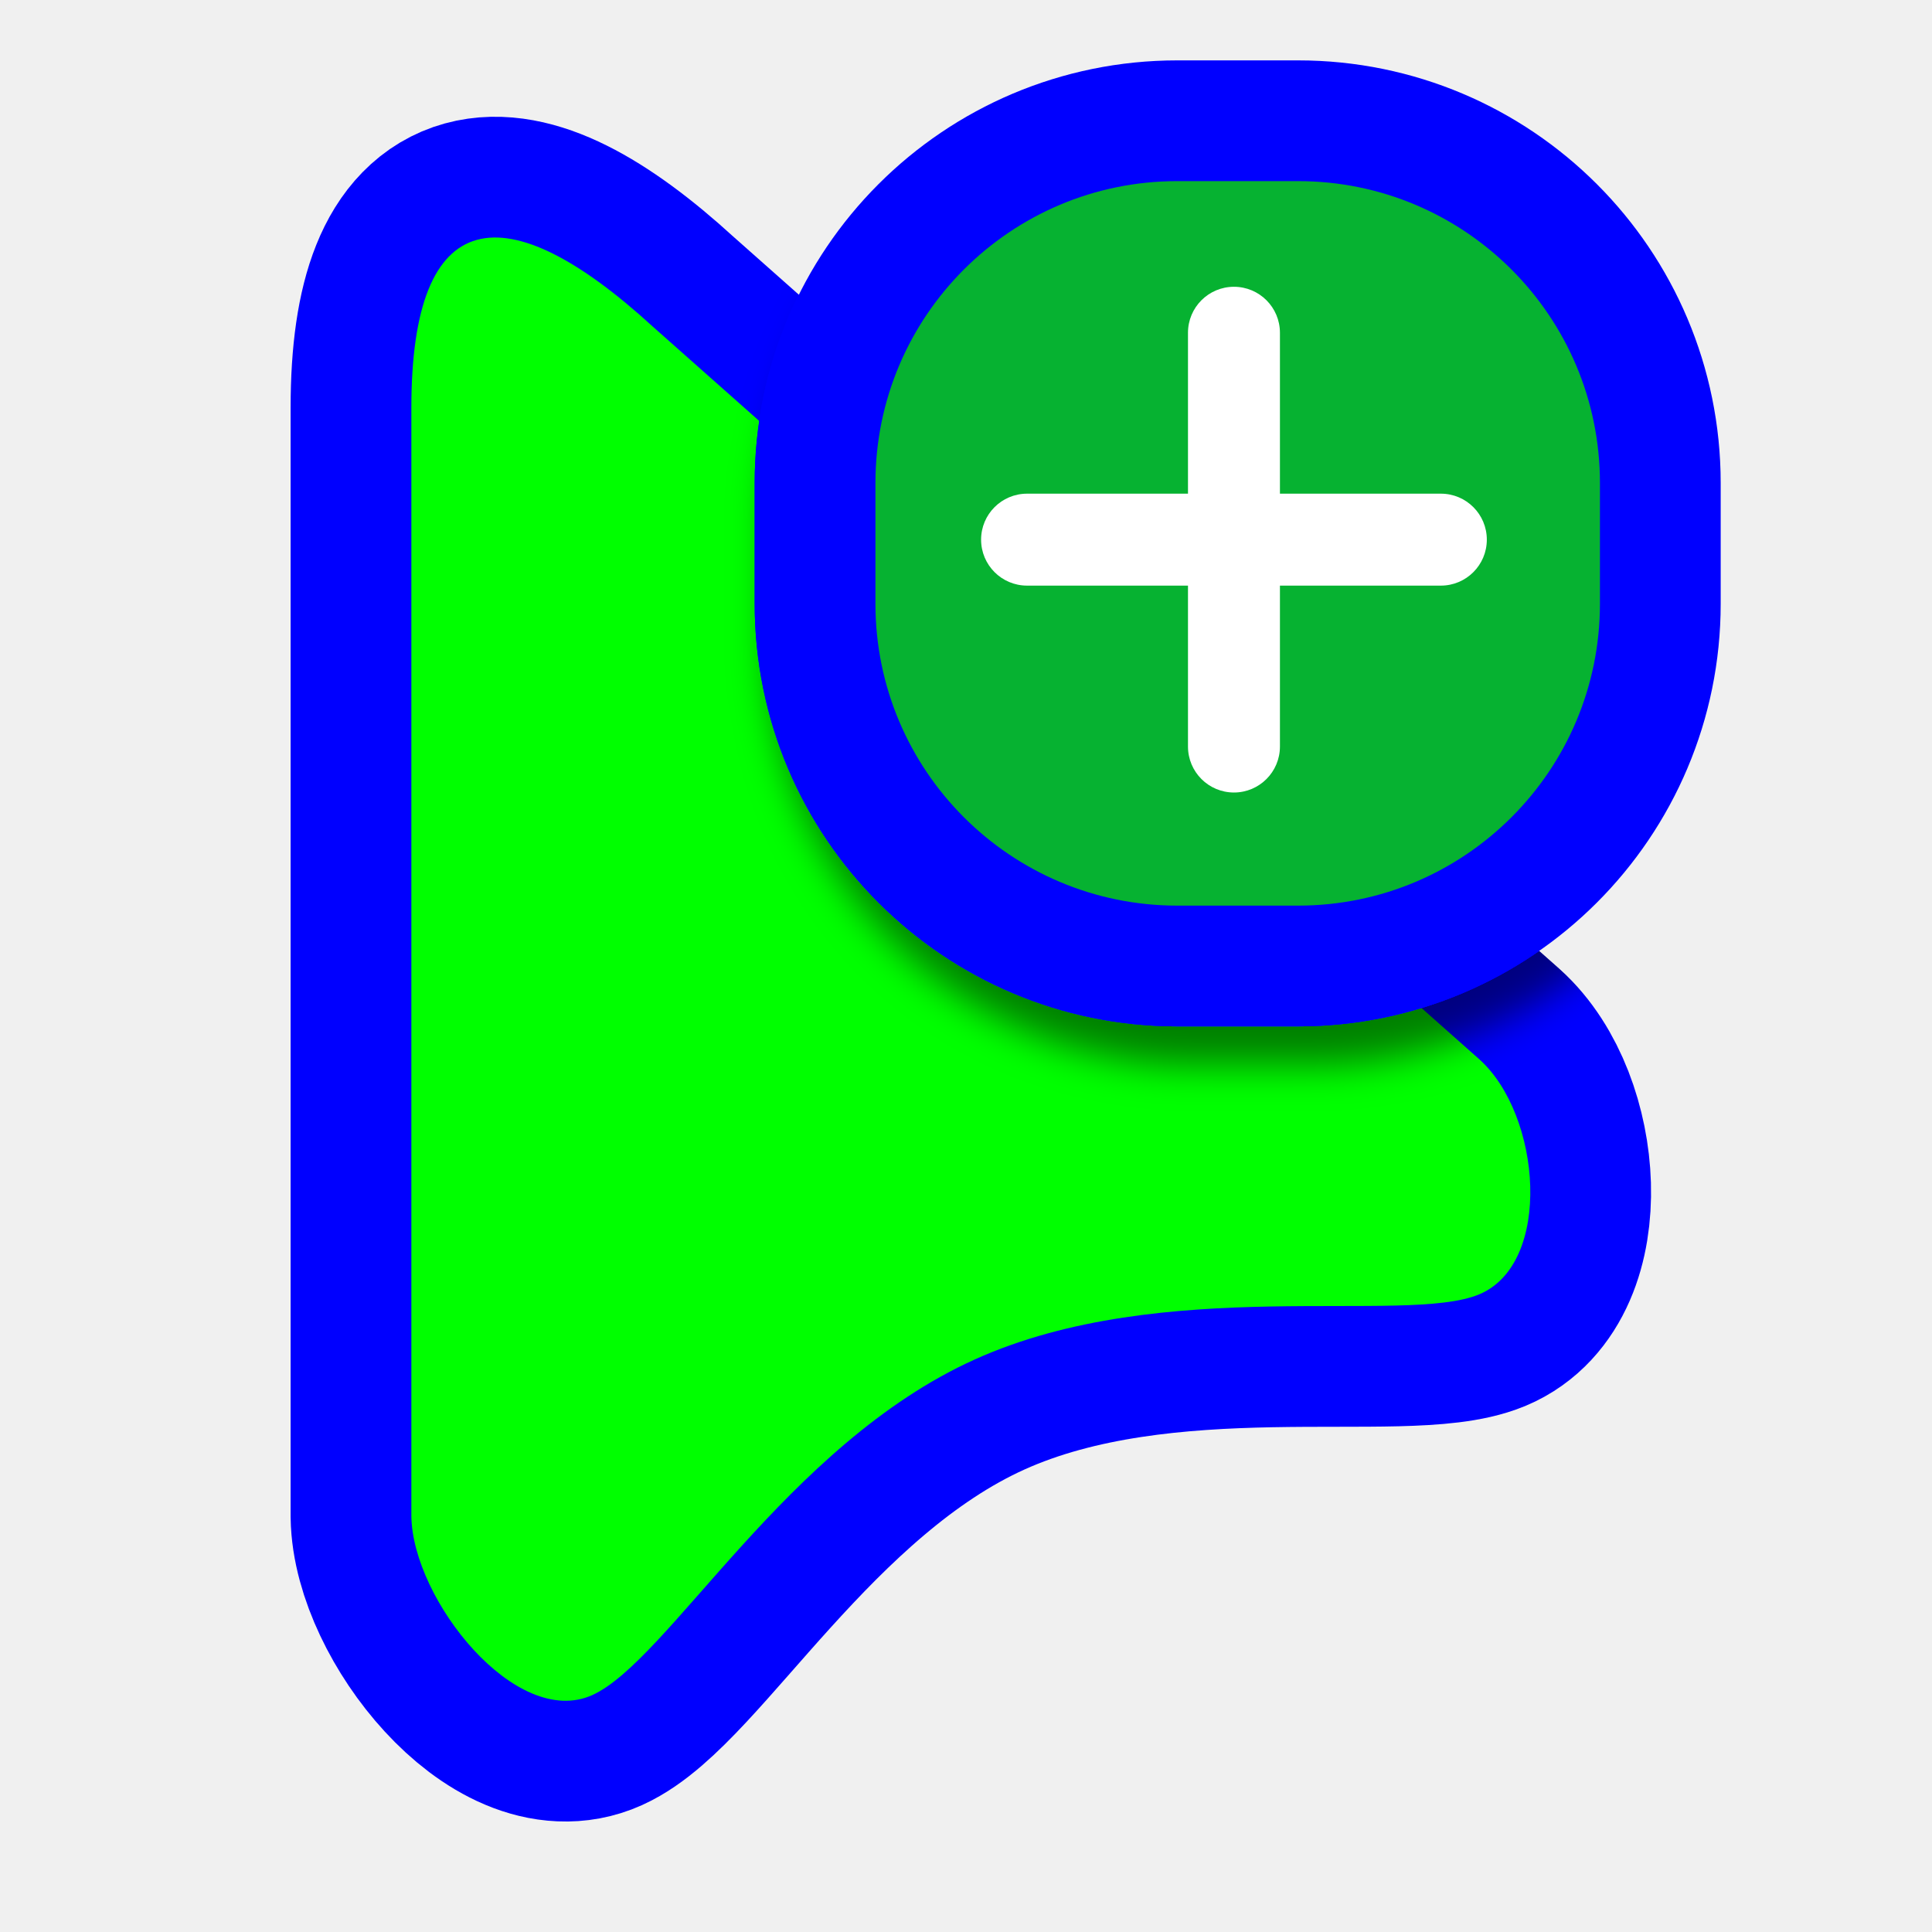
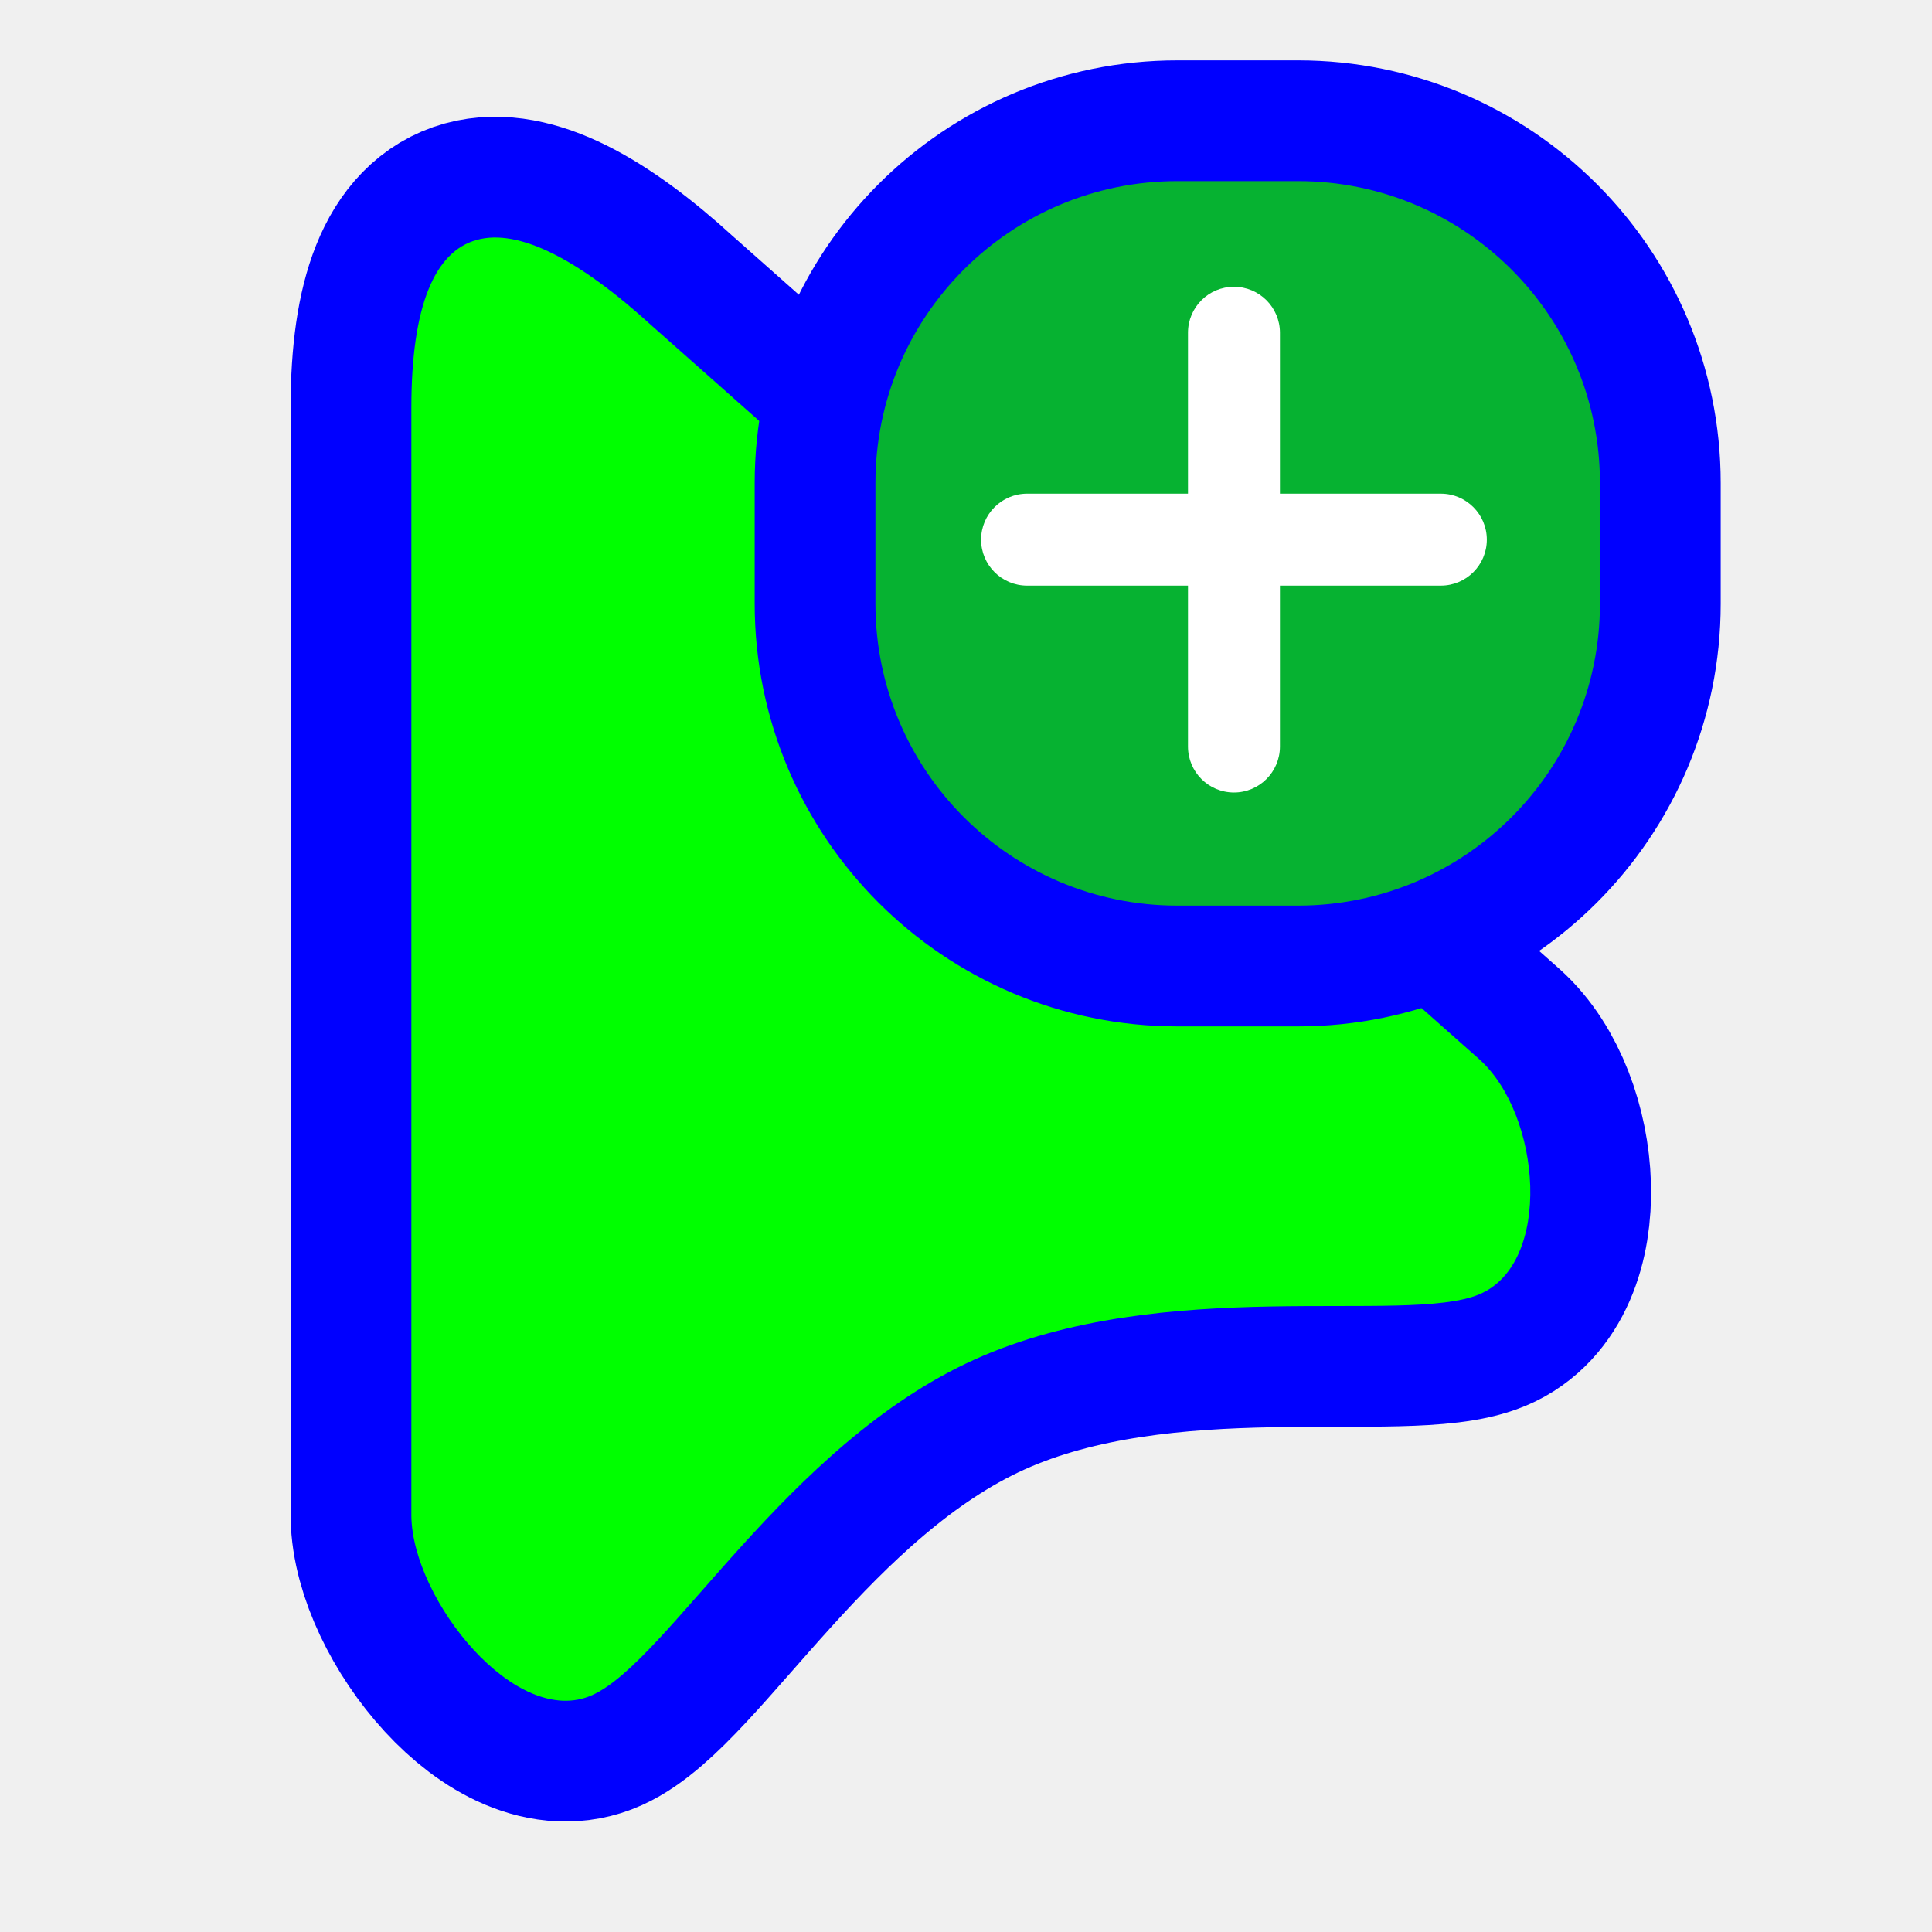
<svg xmlns="http://www.w3.org/2000/svg" width="256" height="256" viewBox="0 0 256 256" fill="none">
  <path id="align-anchor" d="m 54.507,31.471 h 26 l -26,36 z" fill="cyan" opacity=".8" display="none" />
  <circle id="cursor-hotspot" class="bias-top" cx="55" cy="17" r="3" fill="magenta" opacity=".6" display="none" />
  <path id="pointer-shape-v2.0.4" d="M 54.507,54.009 C 54.507,26.933 66.969,25.401 86.504,43.281 L 196.003,140.346 C 204.265,147.738 205.77,167.422 196.003,171.509 C 186.235,175.596 154.198,168.84 129.173,180.13 C 104.147,191.42 88.603,220.04 78.481,224.607 C 68.358,229.174 54.668,211.949 54.507,200.902 L 54.507,54.009 z" fill="#00FF00" stroke="#0000FF" stroke-width="32" paint-order="stroke fill" />
  <g>
    <path class="align-anchor" d="m 116,24 h 32 l -32,32 z" fill="orange" opacity=".8" display="none" />
-     <use href="#badge" filter="url(#material-shadow)" mask="url(#pointer-mask)" />
-     <rect id="badge" x="116" y="24" width="96" height="96" rx="40" fill="#06B231" stroke="#0000FF" stroke-width="32" paint-order="stroke fill" />
+     <rect x="116" y="24" width="96" height="96" rx="40" fill="#06B231" stroke="#0000FF" stroke-width="32" paint-order="stroke fill" />
    <path fill-rule="evenodd" clip-rule="evenodd" d="M157.414 77.598L136.092 77.598C132.727 77.598 130 74.871 130 71.506C130 68.141 132.727 65.414 136.092 65.414H157.414V44.092C157.414 40.727 160.141 38 163.506 38C166.87 38 169.598 40.727 169.598 44.092V65.414H190.92C194.284 65.414 197.012 68.141 197.012 71.506C197.012 74.871 194.284 77.598 190.92 77.598H169.598L169.598 98.92C169.598 102.284 166.87 105.012 163.506 105.012C160.141 105.012 157.414 102.284 157.414 98.92V77.598Z" fill="white" />
  </g>
-   <defs>
-     <filter id="material-shadow" filterUnits="userSpaceOnUse" color-interpolation-filters="sRGB">
-       <feDropShadow in="SourceAlpha" dy="5.12" stdDeviation="2.56" flood-opacity="0.5" />
-     </filter>
-     <filter id="white-fill">
-       <feFlood flood-color="white" />
-       <feComposite in2="SourceAlpha" operator="in" />
-     </filter>
-     <mask id="pointer-mask" maskUnits="userSpaceOnUse">
-       <use href="#pointer-shape-v2.0.4" filter="url(#white-fill)" />
-     </mask>
-   </defs>
</svg>
